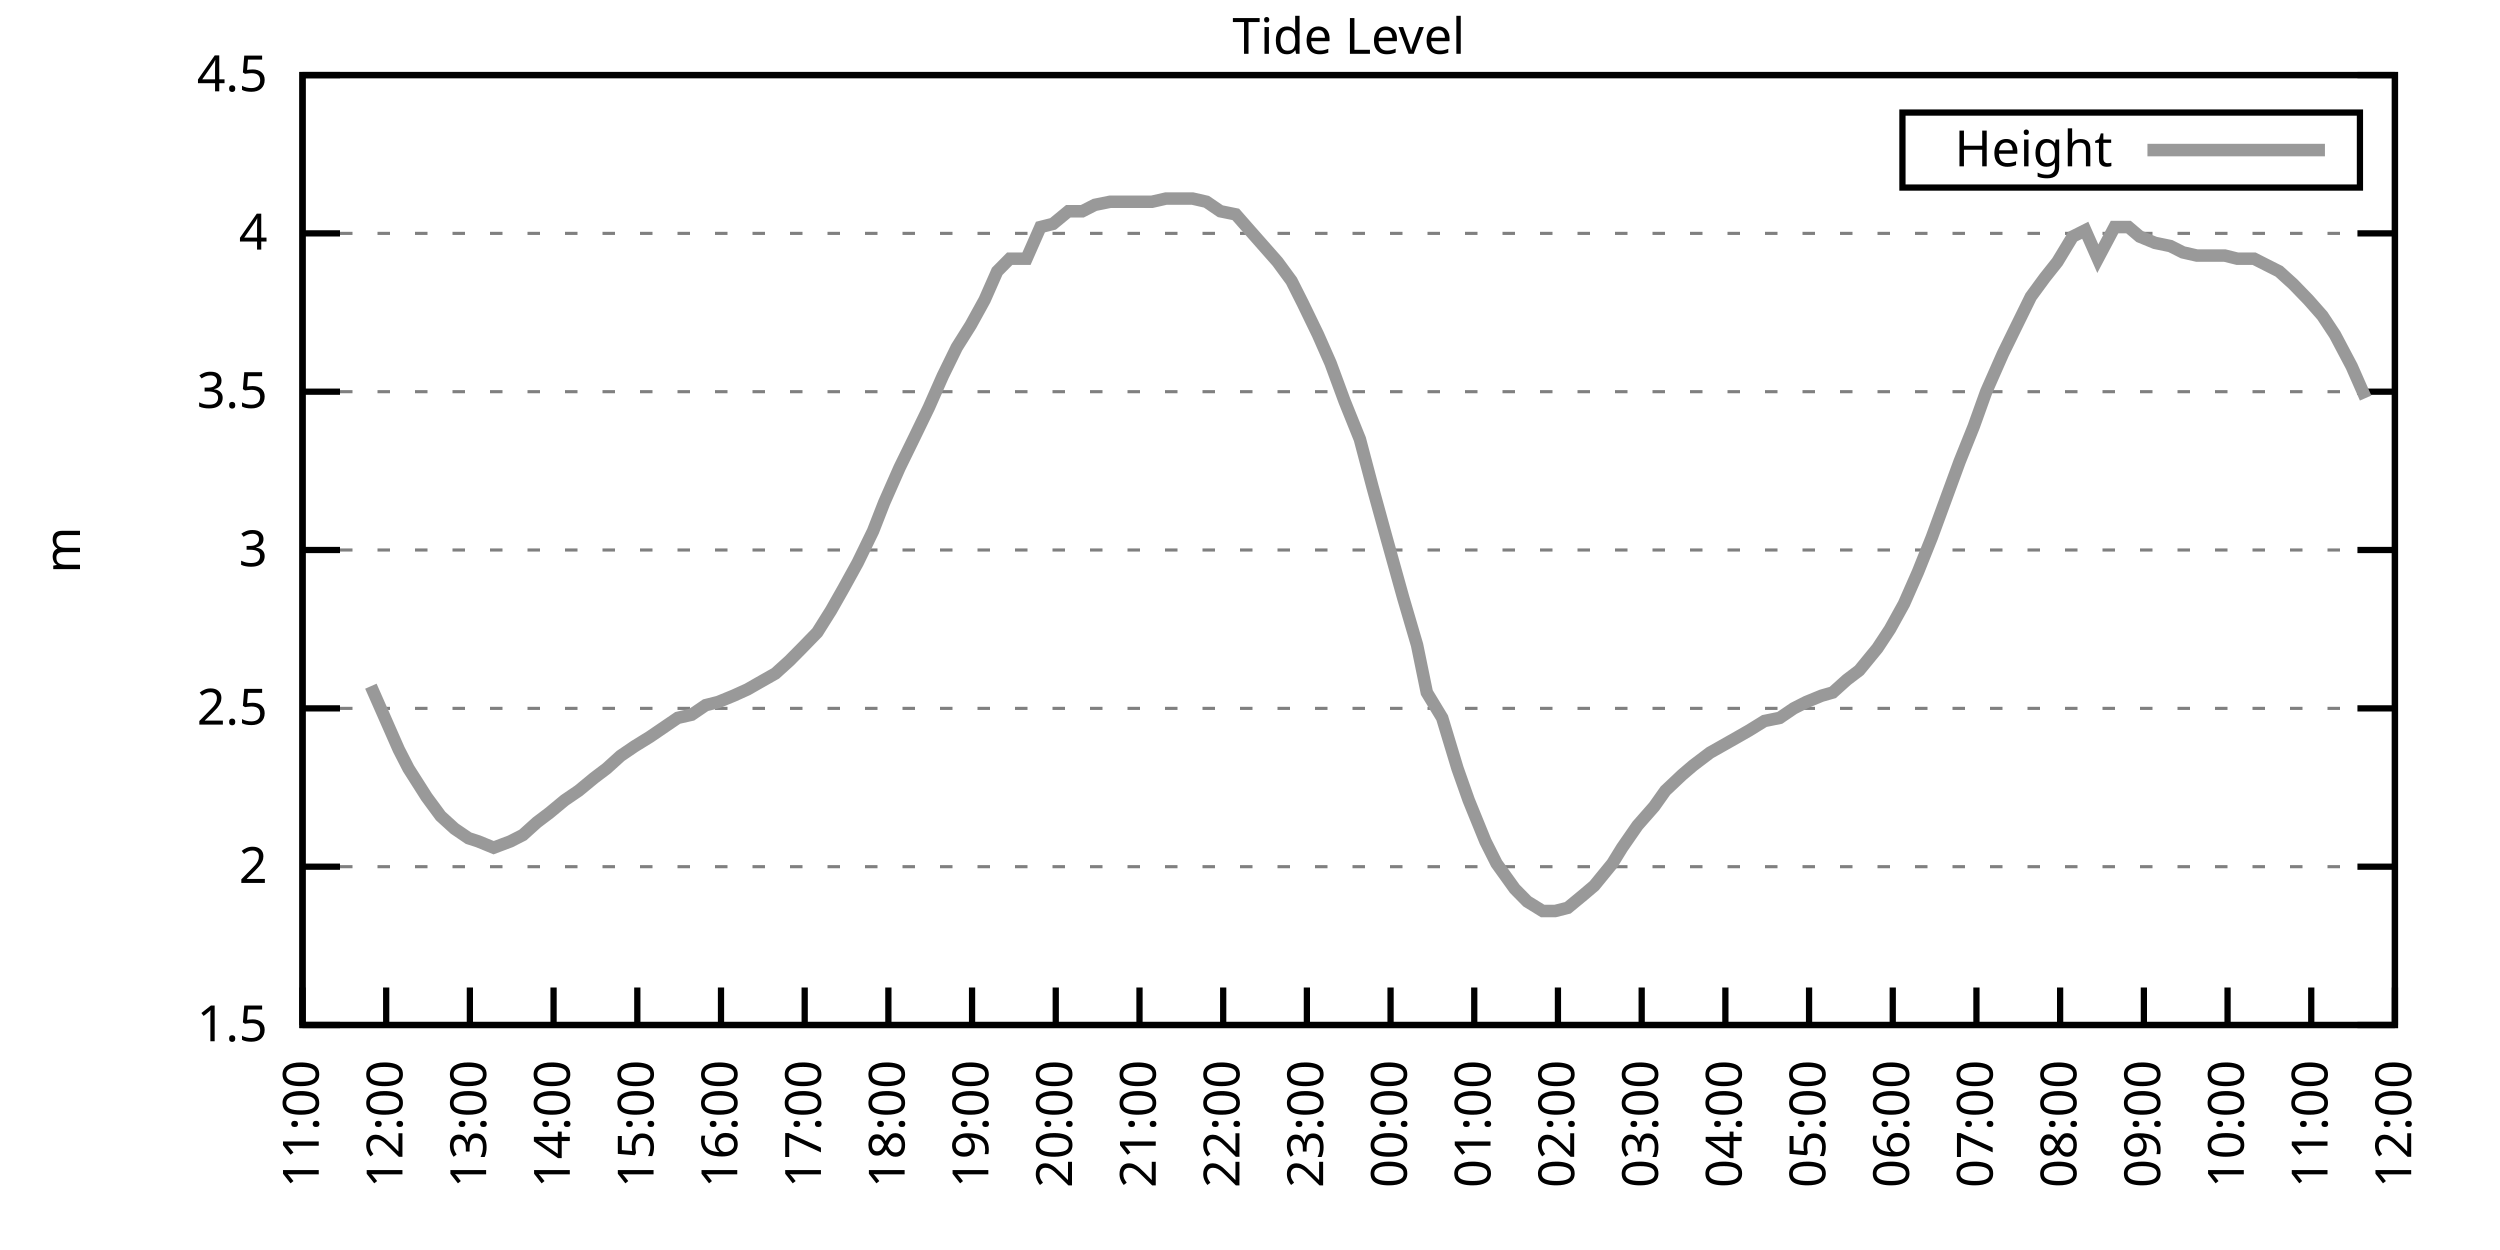
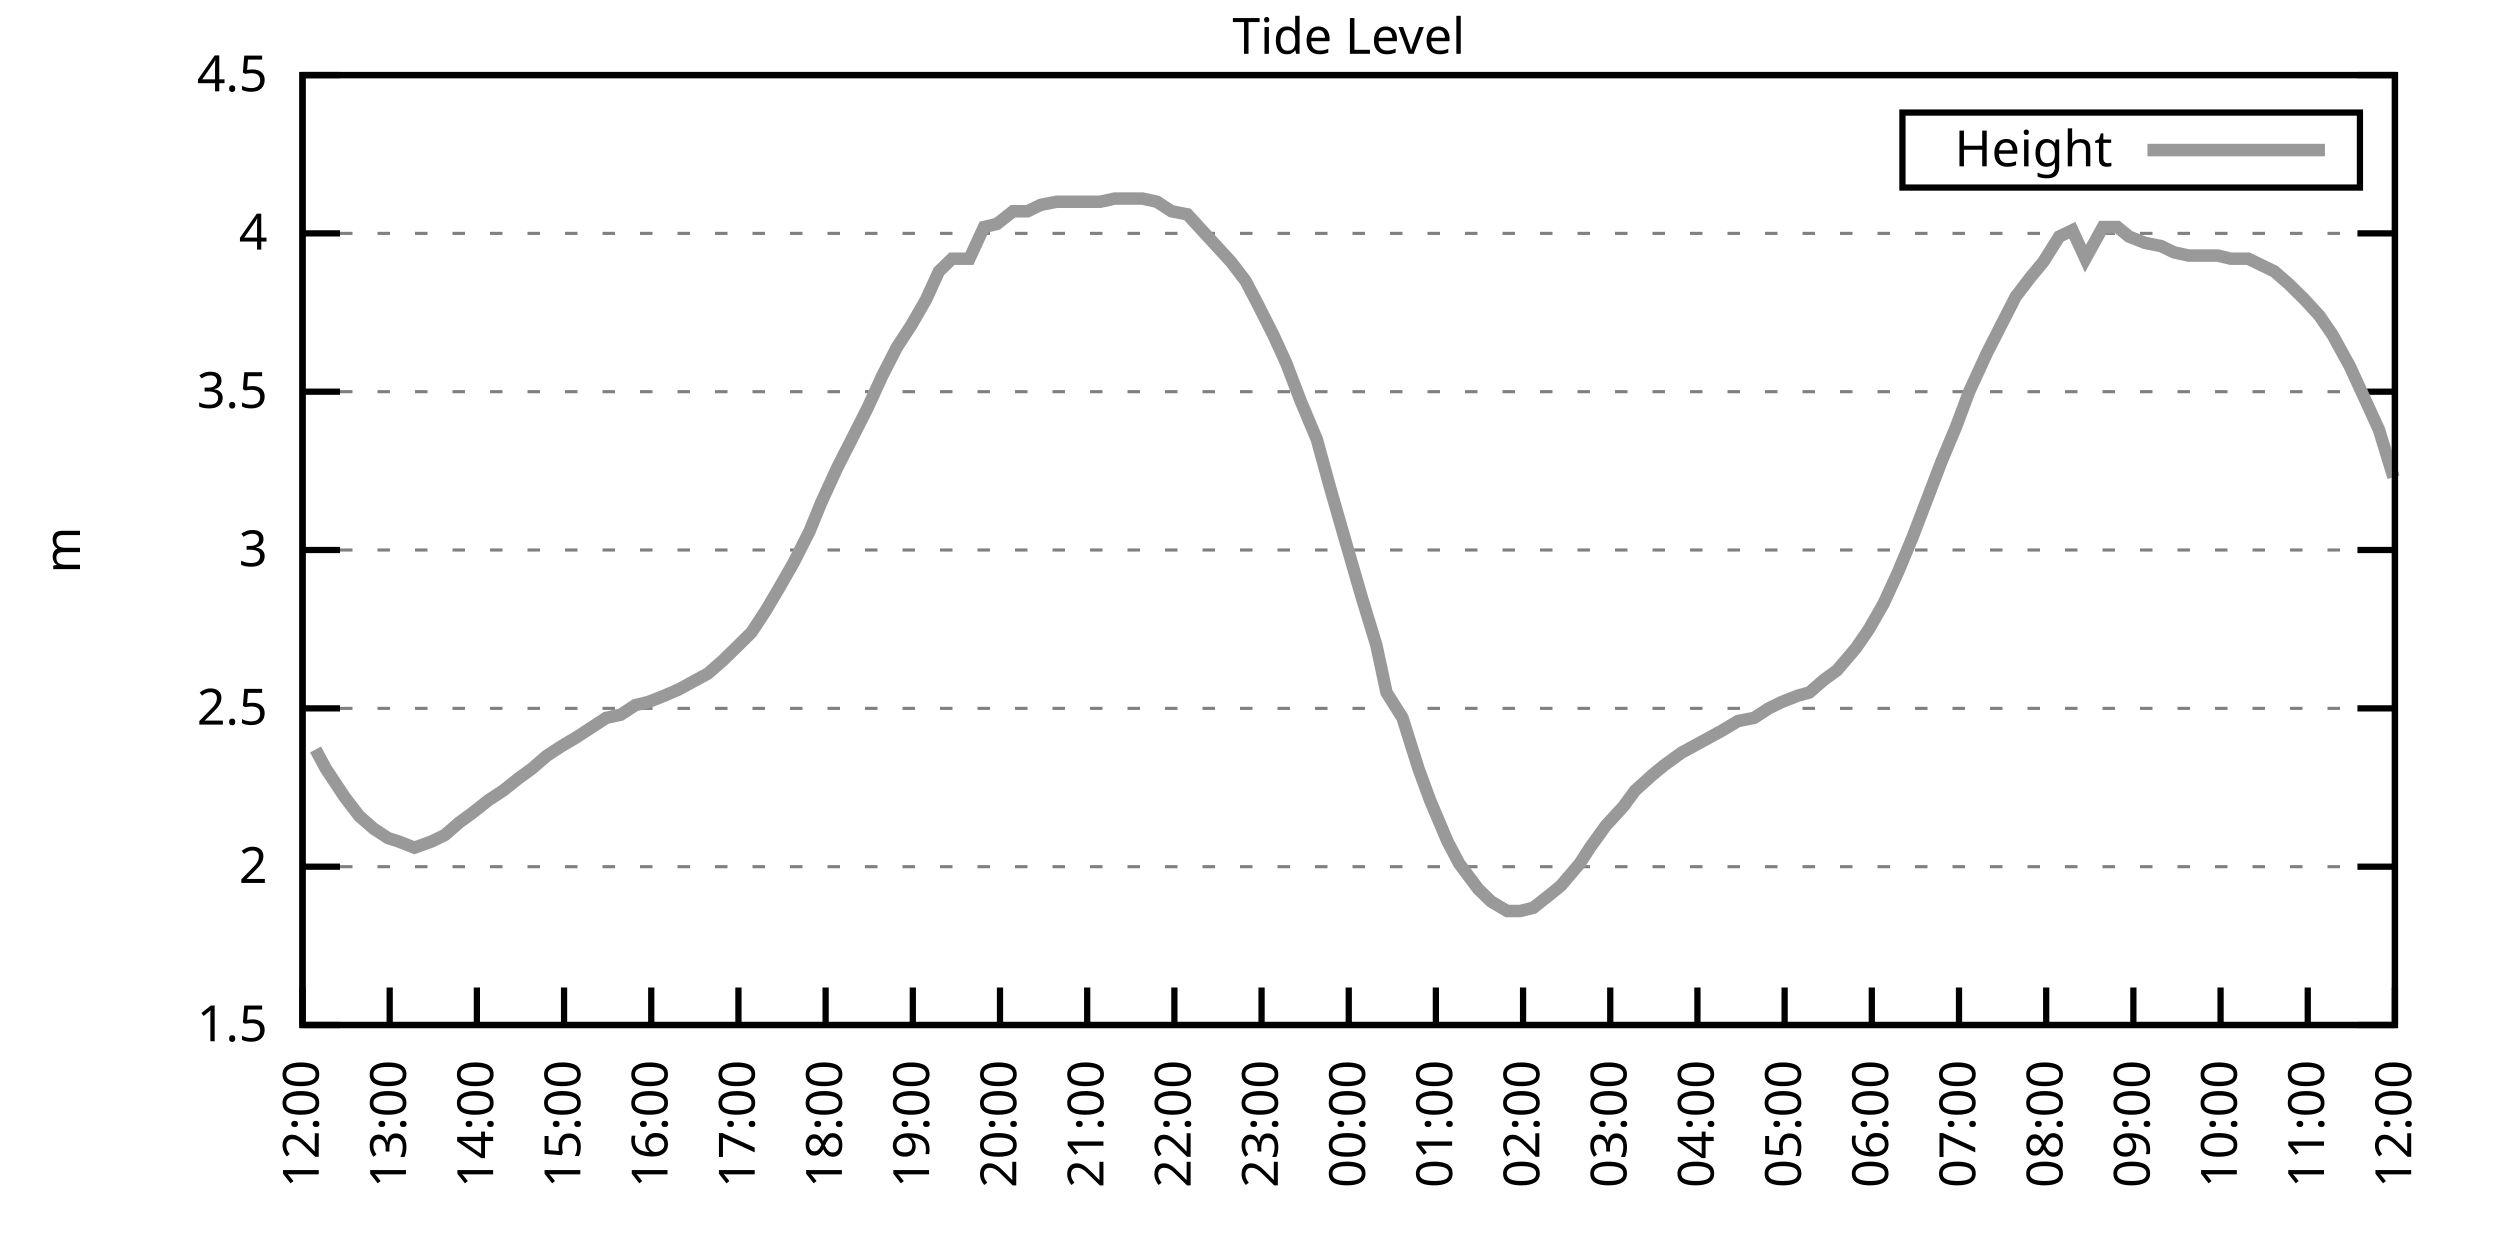
<svg xmlns="http://www.w3.org/2000/svg" xmlns:xlink="http://www.w3.org/1999/xlink" width="400" height="200" viewBox="0 0 400 200">
  <g id="gnuplot_canvas">
    <rect x="0" y="0" width="400" height="200" fill="none" />
    <defs>
      <circle id="gpDot" r="0.5" stroke-width="0.5" stroke="currentColor" />
      <path id="gpPt0" stroke-width="0.333" stroke="currentColor" d="M-1,0 h2 M0,-1 v2" />
      <path id="gpPt1" stroke-width="0.333" stroke="currentColor" d="M-1,-1 L1,1 M1,-1 L-1,1" />
      <path id="gpPt2" stroke-width="0.333" stroke="currentColor" d="M-1,0 L1,0 M0,-1 L0,1 M-1,-1 L1,1 M-1,1 L1,-1" />
      <rect id="gpPt3" stroke-width="0.333" stroke="currentColor" x="-1" y="-1" width="2" height="2" />
      <rect id="gpPt4" stroke-width="0.333" stroke="currentColor" fill="currentColor" x="-1" y="-1" width="2" height="2" />
      <circle id="gpPt5" stroke-width="0.333" stroke="currentColor" cx="0" cy="0" r="1" />
      <use xlink:href="#gpPt5" id="gpPt6" fill="currentColor" stroke="none" />
      <path id="gpPt7" stroke-width="0.333" stroke="currentColor" d="M0,-1.33 L-1.33,0.67 L1.33,0.67 z" />
      <use xlink:href="#gpPt7" id="gpPt8" fill="currentColor" stroke="none" />
      <use xlink:href="#gpPt7" id="gpPt9" stroke="currentColor" transform="rotate(180)" />
      <use xlink:href="#gpPt9" id="gpPt10" fill="currentColor" stroke="none" />
      <use xlink:href="#gpPt3" id="gpPt11" stroke="currentColor" transform="rotate(45)" />
      <use xlink:href="#gpPt11" id="gpPt12" fill="currentColor" stroke="none" />
      <path id="gpPt13" stroke-width="0.333" stroke="currentColor" d="M0,1.330 L1.265,0.411 L0.782,-1.067 L-0.782,-1.076 L-1.265,0.411 z" />
      <use xlink:href="#gpPt13" id="gpPt14" fill="currentColor" stroke="none" />
      <filter id="textbox" filterUnits="objectBoundingBox" x="0" y="0" height="1" width="1">
        <feFlood flood-color="white" flood-opacity="1" result="bgnd" />
        <feComposite in="SourceGraphic" in2="bgnd" operator="atop" />
      </filter>
      <filter id="greybox" filterUnits="objectBoundingBox" x="0" y="0" height="1" width="1">
        <feFlood flood-color="lightgrey" flood-opacity="1" result="grey" />
        <feComposite in="SourceGraphic" in2="grey" operator="atop" />
      </filter>
    </defs>
    <g fill="none" color="white" stroke="currentColor" stroke-width="1.00" stroke-linecap="butt" stroke-linejoin="miter">
</g>
    <g fill="none" color="black" stroke="currentColor" stroke-width="1.00" stroke-linecap="butt" stroke-linejoin="miter">
      <g stroke="none" shape-rendering="crispEdges">
        <polygon fill="rgb(255, 255, 255)" points="48.40,164.00 383.18,164.00 383.18,12.02 48.40,12.02 " />
      </g>
    </g>
    <g fill="none" color="black" stroke="currentColor" stroke-width="1.00" stroke-linecap="butt" stroke-linejoin="miter">
</g>
    <g fill="none" color="black" stroke="black" stroke-width="0.50" stroke-linecap="butt" stroke-linejoin="miter">
</g>
    <g fill="none" color="gray" stroke="currentColor" stroke-width="0.50" stroke-linecap="butt" stroke-linejoin="miter">
      <path stroke="gray" stroke-dasharray="2,4" class="gridline" d="M48.40,164.00 L383.19,164.00  " />
    </g>
    <g fill="none" color="gray" stroke="gray" stroke-width="1.00" stroke-linecap="butt" stroke-linejoin="miter">
</g>
    <g fill="none" color="black" stroke="currentColor" stroke-width="1.00" stroke-linecap="butt" stroke-linejoin="miter">
      <path stroke="black" d="M48.40,164.00 L54.40,164.00 M383.19,164.00 L377.19,164.00  " />
      <g transform="translate(42.80,166.60)" stroke="none" fill="black" font-family="Sans" font-size="8.00" text-anchor="end">
        <text>
          <tspan font-family="Sans"> 1.5</tspan>
        </text>
      </g>
    </g>
    <g fill="none" color="black" stroke="currentColor" stroke-width="1.00" stroke-linecap="butt" stroke-linejoin="miter">
</g>
    <g fill="none" color="black" stroke="black" stroke-width="0.50" stroke-linecap="butt" stroke-linejoin="miter">
</g>
    <g fill="none" color="gray" stroke="currentColor" stroke-width="0.50" stroke-linecap="butt" stroke-linejoin="miter">
      <path stroke="gray" stroke-dasharray="2,4" class="gridline" d="M48.40,138.67 L383.19,138.67  " />
    </g>
    <g fill="none" color="gray" stroke="gray" stroke-width="1.00" stroke-linecap="butt" stroke-linejoin="miter">
</g>
    <g fill="none" color="black" stroke="currentColor" stroke-width="1.00" stroke-linecap="butt" stroke-linejoin="miter">
      <path stroke="black" d="M48.40,138.67 L54.40,138.67 M383.19,138.67 L377.19,138.67  " />
      <g transform="translate(42.80,141.27)" stroke="none" fill="black" font-family="Sans" font-size="8.00" text-anchor="end">
        <text>
          <tspan font-family="Sans"> 2</tspan>
        </text>
      </g>
    </g>
    <g fill="none" color="black" stroke="currentColor" stroke-width="1.00" stroke-linecap="butt" stroke-linejoin="miter">
</g>
    <g fill="none" color="black" stroke="black" stroke-width="0.50" stroke-linecap="butt" stroke-linejoin="miter">
</g>
    <g fill="none" color="gray" stroke="currentColor" stroke-width="0.50" stroke-linecap="butt" stroke-linejoin="miter">
      <path stroke="gray" stroke-dasharray="2,4" class="gridline" d="M48.40,113.34 L383.19,113.34  " />
    </g>
    <g fill="none" color="gray" stroke="gray" stroke-width="1.00" stroke-linecap="butt" stroke-linejoin="miter">
</g>
    <g fill="none" color="black" stroke="currentColor" stroke-width="1.00" stroke-linecap="butt" stroke-linejoin="miter">
      <path stroke="black" d="M48.40,113.34 L54.40,113.34 M383.19,113.34 L377.19,113.34  " />
      <g transform="translate(42.80,115.94)" stroke="none" fill="black" font-family="Sans" font-size="8.00" text-anchor="end">
        <text>
          <tspan font-family="Sans"> 2.5</tspan>
        </text>
      </g>
    </g>
    <g fill="none" color="black" stroke="currentColor" stroke-width="1.00" stroke-linecap="butt" stroke-linejoin="miter">
</g>
    <g fill="none" color="black" stroke="black" stroke-width="0.50" stroke-linecap="butt" stroke-linejoin="miter">
</g>
    <g fill="none" color="gray" stroke="currentColor" stroke-width="0.50" stroke-linecap="butt" stroke-linejoin="miter">
      <path stroke="gray" stroke-dasharray="2,4" class="gridline" d="M48.40,88.00 L383.19,88.00  " />
    </g>
    <g fill="none" color="gray" stroke="gray" stroke-width="1.00" stroke-linecap="butt" stroke-linejoin="miter">
</g>
    <g fill="none" color="black" stroke="currentColor" stroke-width="1.00" stroke-linecap="butt" stroke-linejoin="miter">
      <path stroke="black" d="M48.40,88.00 L54.40,88.00 M383.19,88.00 L377.19,88.00  " />
      <g transform="translate(42.80,90.60)" stroke="none" fill="black" font-family="Sans" font-size="8.00" text-anchor="end">
        <text>
          <tspan font-family="Sans"> 3</tspan>
        </text>
      </g>
    </g>
    <g fill="none" color="black" stroke="currentColor" stroke-width="1.00" stroke-linecap="butt" stroke-linejoin="miter">
</g>
    <g fill="none" color="black" stroke="black" stroke-width="0.50" stroke-linecap="butt" stroke-linejoin="miter">
</g>
    <g fill="none" color="gray" stroke="currentColor" stroke-width="0.50" stroke-linecap="butt" stroke-linejoin="miter">
      <path stroke="gray" stroke-dasharray="2,4" class="gridline" d="M48.40,62.67 L383.19,62.67  " />
    </g>
    <g fill="none" color="gray" stroke="gray" stroke-width="1.00" stroke-linecap="butt" stroke-linejoin="miter">
</g>
    <g fill="none" color="black" stroke="currentColor" stroke-width="1.00" stroke-linecap="butt" stroke-linejoin="miter">
      <path stroke="black" d="M48.40,62.67 L54.40,62.67 M383.19,62.67 L377.19,62.67  " />
      <g transform="translate(42.80,65.27)" stroke="none" fill="black" font-family="Sans" font-size="8.00" text-anchor="end">
        <text>
          <tspan font-family="Sans"> 3.5</tspan>
        </text>
      </g>
    </g>
    <g fill="none" color="black" stroke="currentColor" stroke-width="1.00" stroke-linecap="butt" stroke-linejoin="miter">
</g>
    <g fill="none" color="black" stroke="black" stroke-width="0.50" stroke-linecap="butt" stroke-linejoin="miter">
</g>
    <g fill="none" color="gray" stroke="currentColor" stroke-width="0.50" stroke-linecap="butt" stroke-linejoin="miter">
      <path stroke="gray" stroke-dasharray="2,4" class="gridline" d="M48.40,37.34 L383.19,37.34  " />
    </g>
    <g fill="none" color="gray" stroke="gray" stroke-width="1.00" stroke-linecap="butt" stroke-linejoin="miter">
</g>
    <g fill="none" color="black" stroke="currentColor" stroke-width="1.00" stroke-linecap="butt" stroke-linejoin="miter">
      <path stroke="black" d="M48.40,37.34 L54.40,37.34 M383.19,37.34 L377.19,37.34  " />
      <g transform="translate(42.80,39.94)" stroke="none" fill="black" font-family="Sans" font-size="8.00" text-anchor="end">
        <text>
          <tspan font-family="Sans"> 4</tspan>
        </text>
      </g>
    </g>
    <g fill="none" color="black" stroke="currentColor" stroke-width="1.00" stroke-linecap="butt" stroke-linejoin="miter">
</g>
    <g fill="none" color="black" stroke="black" stroke-width="0.50" stroke-linecap="butt" stroke-linejoin="miter">
</g>
    <g fill="none" color="gray" stroke="currentColor" stroke-width="0.50" stroke-linecap="butt" stroke-linejoin="miter">
      <path stroke="gray" stroke-dasharray="2,4" class="gridline" d="M48.40,12.01 L383.19,12.01  " />
    </g>
    <g fill="none" color="gray" stroke="gray" stroke-width="1.00" stroke-linecap="butt" stroke-linejoin="miter">
</g>
    <g fill="none" color="black" stroke="currentColor" stroke-width="1.00" stroke-linecap="butt" stroke-linejoin="miter">
      <path stroke="black" d="M48.40,12.01 L54.40,12.01 M383.19,12.01 L377.19,12.01  " />
      <g transform="translate(42.80,14.61)" stroke="none" fill="black" font-family="Sans" font-size="8.00" text-anchor="end">
        <text>
          <tspan font-family="Sans"> 4.5</tspan>
        </text>
      </g>
    </g>
    <g fill="none" color="black" stroke="currentColor" stroke-width="1.00" stroke-linecap="butt" stroke-linejoin="miter">
      <path stroke="black" d="M48.40,164.00 L48.40,158.00  " />
      <g transform="translate(51.00,169.60) rotate(270.00)" stroke="none" fill="black" font-family="Sans" font-size="8.00" text-anchor="end">
        <text>
-           <tspan font-family="Sans">11:00</tspan>
-         </text>
-       </g>
-     </g>
-     <g fill="none" color="black" stroke="currentColor" stroke-width="1.00" stroke-linecap="butt" stroke-linejoin="miter">
-       <path stroke="black" d="M61.79,164.00 L61.79,158.00  " />
-       <g transform="translate(64.39,169.60) rotate(270.00)" stroke="none" fill="black" font-family="Sans" font-size="8.00" text-anchor="end">
-         <text>
          <tspan font-family="Sans">12:00</tspan>
        </text>
      </g>
    </g>
    <g fill="none" color="black" stroke="currentColor" stroke-width="1.00" stroke-linecap="butt" stroke-linejoin="miter">
-       <path stroke="black" d="M75.18,164.00 L75.18,158.00  " />
-       <g transform="translate(77.78,169.60) rotate(270.00)" stroke="none" fill="black" font-family="Sans" font-size="8.00" text-anchor="end">
+       <path stroke="black" d="M62.35,164.00 L62.35,158.00  " />
+       <g transform="translate(64.95,169.60) rotate(270.00)" stroke="none" fill="black" font-family="Sans" font-size="8.00" text-anchor="end">
        <text>
          <tspan font-family="Sans">13:00</tspan>
        </text>
      </g>
    </g>
    <g fill="none" color="black" stroke="currentColor" stroke-width="1.00" stroke-linecap="butt" stroke-linejoin="miter">
-       <path stroke="black" d="M88.57,164.00 L88.57,158.00  " />
-       <g transform="translate(91.17,169.60) rotate(270.00)" stroke="none" fill="black" font-family="Sans" font-size="8.00" text-anchor="end">
+       <path stroke="black" d="M76.30,164.00 L76.30,158.00  " />
+       <g transform="translate(78.90,169.60) rotate(270.00)" stroke="none" fill="black" font-family="Sans" font-size="8.00" text-anchor="end">
        <text>
          <tspan font-family="Sans">14:00</tspan>
        </text>
      </g>
    </g>
    <g fill="none" color="black" stroke="currentColor" stroke-width="1.00" stroke-linecap="butt" stroke-linejoin="miter">
-       <path stroke="black" d="M101.97,164.00 L101.97,158.00  " />
-       <g transform="translate(104.57,169.60) rotate(270.00)" stroke="none" fill="black" font-family="Sans" font-size="8.00" text-anchor="end">
+       <path stroke="black" d="M90.25,164.00 L90.25,158.00  " />
+       <g transform="translate(92.85,169.60) rotate(270.00)" stroke="none" fill="black" font-family="Sans" font-size="8.00" text-anchor="end">
        <text>
          <tspan font-family="Sans">15:00</tspan>
        </text>
      </g>
    </g>
    <g fill="none" color="black" stroke="currentColor" stroke-width="1.00" stroke-linecap="butt" stroke-linejoin="miter">
-       <path stroke="black" d="M115.36,164.00 L115.36,158.00  " />
-       <g transform="translate(117.96,169.60) rotate(270.00)" stroke="none" fill="black" font-family="Sans" font-size="8.00" text-anchor="end">
+       <path stroke="black" d="M104.20,164.00 L104.20,158.00  " />
+       <g transform="translate(106.80,169.60) rotate(270.00)" stroke="none" fill="black" font-family="Sans" font-size="8.00" text-anchor="end">
        <text>
          <tspan font-family="Sans">16:00</tspan>
        </text>
      </g>
    </g>
    <g fill="none" color="black" stroke="currentColor" stroke-width="1.00" stroke-linecap="butt" stroke-linejoin="miter">
-       <path stroke="black" d="M128.75,164.00 L128.75,158.00  " />
-       <g transform="translate(131.35,169.60) rotate(270.00)" stroke="none" fill="black" font-family="Sans" font-size="8.00" text-anchor="end">
+       <path stroke="black" d="M118.15,164.00 L118.15,158.00  " />
+       <g transform="translate(120.75,169.60) rotate(270.00)" stroke="none" fill="black" font-family="Sans" font-size="8.00" text-anchor="end">
        <text>
          <tspan font-family="Sans">17:00</tspan>
        </text>
      </g>
    </g>
    <g fill="none" color="black" stroke="currentColor" stroke-width="1.00" stroke-linecap="butt" stroke-linejoin="miter">
-       <path stroke="black" d="M142.14,164.00 L142.14,158.00  " />
-       <g transform="translate(144.74,169.60) rotate(270.00)" stroke="none" fill="black" font-family="Sans" font-size="8.00" text-anchor="end">
+       <path stroke="black" d="M132.10,164.00 L132.10,158.00  " />
+       <g transform="translate(134.70,169.60) rotate(270.00)" stroke="none" fill="black" font-family="Sans" font-size="8.00" text-anchor="end">
        <text>
          <tspan font-family="Sans">18:00</tspan>
        </text>
      </g>
    </g>
    <g fill="none" color="black" stroke="currentColor" stroke-width="1.00" stroke-linecap="butt" stroke-linejoin="miter">
-       <path stroke="black" d="M155.53,164.00 L155.53,158.00  " />
-       <g transform="translate(158.13,169.60) rotate(270.00)" stroke="none" fill="black" font-family="Sans" font-size="8.00" text-anchor="end">
+       <path stroke="black" d="M146.05,164.00 L146.05,158.00  " />
+       <g transform="translate(148.65,169.60) rotate(270.00)" stroke="none" fill="black" font-family="Sans" font-size="8.00" text-anchor="end">
        <text>
          <tspan font-family="Sans">19:00</tspan>
        </text>
      </g>
    </g>
    <g fill="none" color="black" stroke="currentColor" stroke-width="1.00" stroke-linecap="butt" stroke-linejoin="miter">
-       <path stroke="black" d="M168.92,164.00 L168.92,158.00  " />
-       <g transform="translate(171.52,169.60) rotate(270.00)" stroke="none" fill="black" font-family="Sans" font-size="8.00" text-anchor="end">
+       <path stroke="black" d="M160.00,164.00 L160.00,158.00  " />
+       <g transform="translate(162.60,169.60) rotate(270.00)" stroke="none" fill="black" font-family="Sans" font-size="8.00" text-anchor="end">
        <text>
          <tspan font-family="Sans">20:00</tspan>
        </text>
      </g>
    </g>
    <g fill="none" color="black" stroke="currentColor" stroke-width="1.00" stroke-linecap="butt" stroke-linejoin="miter">
-       <path stroke="black" d="M182.32,164.00 L182.32,158.00  " />
-       <g transform="translate(184.92,169.60) rotate(270.00)" stroke="none" fill="black" font-family="Sans" font-size="8.00" text-anchor="end">
+       <path stroke="black" d="M173.95,164.00 L173.95,158.00  " />
+       <g transform="translate(176.55,169.60) rotate(270.00)" stroke="none" fill="black" font-family="Sans" font-size="8.00" text-anchor="end">
        <text>
          <tspan font-family="Sans">21:00</tspan>
        </text>
      </g>
    </g>
    <g fill="none" color="black" stroke="currentColor" stroke-width="1.00" stroke-linecap="butt" stroke-linejoin="miter">
-       <path stroke="black" d="M195.71,164.00 L195.71,158.00  " />
-       <g transform="translate(198.31,169.60) rotate(270.00)" stroke="none" fill="black" font-family="Sans" font-size="8.00" text-anchor="end">
+       <path stroke="black" d="M187.90,164.00 L187.90,158.00  " />
+       <g transform="translate(190.50,169.60) rotate(270.00)" stroke="none" fill="black" font-family="Sans" font-size="8.00" text-anchor="end">
        <text>
          <tspan font-family="Sans">22:00</tspan>
        </text>
      </g>
    </g>
    <g fill="none" color="black" stroke="currentColor" stroke-width="1.00" stroke-linecap="butt" stroke-linejoin="miter">
-       <path stroke="black" d="M209.10,164.00 L209.10,158.00  " />
-       <g transform="translate(211.70,169.60) rotate(270.00)" stroke="none" fill="black" font-family="Sans" font-size="8.00" text-anchor="end">
+       <path stroke="black" d="M201.85,164.00 L201.85,158.00  " />
+       <g transform="translate(204.45,169.60) rotate(270.00)" stroke="none" fill="black" font-family="Sans" font-size="8.00" text-anchor="end">
        <text>
          <tspan font-family="Sans">23:00</tspan>
        </text>
      </g>
    </g>
    <g fill="none" color="black" stroke="currentColor" stroke-width="1.00" stroke-linecap="butt" stroke-linejoin="miter">
-       <path stroke="black" d="M222.49,164.00 L222.49,158.00  " />
-       <g transform="translate(225.09,169.60) rotate(270.00)" stroke="none" fill="black" font-family="Sans" font-size="8.00" text-anchor="end">
+       <path stroke="black" d="M215.80,164.00 L215.80,158.00  " />
+       <g transform="translate(218.40,169.60) rotate(270.00)" stroke="none" fill="black" font-family="Sans" font-size="8.00" text-anchor="end">
        <text>
          <tspan font-family="Sans">00:00</tspan>
        </text>
      </g>
    </g>
    <g fill="none" color="black" stroke="currentColor" stroke-width="1.00" stroke-linecap="butt" stroke-linejoin="miter">
-       <path stroke="black" d="M235.88,164.00 L235.88,158.00  " />
-       <g transform="translate(238.48,169.60) rotate(270.00)" stroke="none" fill="black" font-family="Sans" font-size="8.00" text-anchor="end">
+       <path stroke="black" d="M229.74,164.00 L229.74,158.00  " />
+       <g transform="translate(232.34,169.60) rotate(270.00)" stroke="none" fill="black" font-family="Sans" font-size="8.00" text-anchor="end">
        <text>
          <tspan font-family="Sans">01:00</tspan>
        </text>
      </g>
    </g>
    <g fill="none" color="black" stroke="currentColor" stroke-width="1.00" stroke-linecap="butt" stroke-linejoin="miter">
-       <path stroke="black" d="M249.27,164.00 L249.27,158.00  " />
-       <g transform="translate(251.87,169.60) rotate(270.00)" stroke="none" fill="black" font-family="Sans" font-size="8.00" text-anchor="end">
+       <path stroke="black" d="M243.69,164.00 L243.69,158.00  " />
+       <g transform="translate(246.29,169.60) rotate(270.00)" stroke="none" fill="black" font-family="Sans" font-size="8.00" text-anchor="end">
        <text>
          <tspan font-family="Sans">02:00</tspan>
        </text>
      </g>
    </g>
    <g fill="none" color="black" stroke="currentColor" stroke-width="1.00" stroke-linecap="butt" stroke-linejoin="miter">
-       <path stroke="black" d="M262.67,164.00 L262.67,158.00  " />
-       <g transform="translate(265.27,169.60) rotate(270.00)" stroke="none" fill="black" font-family="Sans" font-size="8.00" text-anchor="end">
+       <path stroke="black" d="M257.64,164.00 L257.64,158.00  " />
+       <g transform="translate(260.24,169.60) rotate(270.00)" stroke="none" fill="black" font-family="Sans" font-size="8.00" text-anchor="end">
        <text>
          <tspan font-family="Sans">03:00</tspan>
        </text>
      </g>
    </g>
    <g fill="none" color="black" stroke="currentColor" stroke-width="1.00" stroke-linecap="butt" stroke-linejoin="miter">
-       <path stroke="black" d="M276.06,164.00 L276.06,158.00  " />
-       <g transform="translate(278.66,169.60) rotate(270.00)" stroke="none" fill="black" font-family="Sans" font-size="8.00" text-anchor="end">
+       <path stroke="black" d="M271.59,164.00 L271.59,158.00  " />
+       <g transform="translate(274.19,169.60) rotate(270.00)" stroke="none" fill="black" font-family="Sans" font-size="8.00" text-anchor="end">
        <text>
          <tspan font-family="Sans">04:00</tspan>
        </text>
      </g>
    </g>
    <g fill="none" color="black" stroke="currentColor" stroke-width="1.00" stroke-linecap="butt" stroke-linejoin="miter">
-       <path stroke="black" d="M289.45,164.00 L289.45,158.00  " />
-       <g transform="translate(292.05,169.60) rotate(270.00)" stroke="none" fill="black" font-family="Sans" font-size="8.00" text-anchor="end">
+       <path stroke="black" d="M285.54,164.00 L285.54,158.00  " />
+       <g transform="translate(288.14,169.60) rotate(270.00)" stroke="none" fill="black" font-family="Sans" font-size="8.00" text-anchor="end">
        <text>
          <tspan font-family="Sans">05:00</tspan>
        </text>
      </g>
    </g>
    <g fill="none" color="black" stroke="currentColor" stroke-width="1.00" stroke-linecap="butt" stroke-linejoin="miter">
-       <path stroke="black" d="M302.84,164.00 L302.84,158.00  " />
-       <g transform="translate(305.44,169.60) rotate(270.00)" stroke="none" fill="black" font-family="Sans" font-size="8.00" text-anchor="end">
+       <path stroke="black" d="M299.49,164.00 L299.49,158.00  " />
+       <g transform="translate(302.09,169.60) rotate(270.00)" stroke="none" fill="black" font-family="Sans" font-size="8.00" text-anchor="end">
        <text>
          <tspan font-family="Sans">06:00</tspan>
        </text>
      </g>
    </g>
    <g fill="none" color="black" stroke="currentColor" stroke-width="1.00" stroke-linecap="butt" stroke-linejoin="miter">
-       <path stroke="black" d="M316.23,164.00 L316.23,158.00  " />
-       <g transform="translate(318.83,169.60) rotate(270.00)" stroke="none" fill="black" font-family="Sans" font-size="8.00" text-anchor="end">
+       <path stroke="black" d="M313.44,164.00 L313.44,158.00  " />
+       <g transform="translate(316.04,169.60) rotate(270.00)" stroke="none" fill="black" font-family="Sans" font-size="8.00" text-anchor="end">
        <text>
          <tspan font-family="Sans">07:00</tspan>
        </text>
      </g>
    </g>
    <g fill="none" color="black" stroke="currentColor" stroke-width="1.00" stroke-linecap="butt" stroke-linejoin="miter">
-       <path stroke="black" d="M329.62,164.00 L329.62,158.00  " />
-       <g transform="translate(332.22,169.60) rotate(270.00)" stroke="none" fill="black" font-family="Sans" font-size="8.00" text-anchor="end">
+       <path stroke="black" d="M327.39,164.00 L327.39,158.00  " />
+       <g transform="translate(329.99,169.60) rotate(270.00)" stroke="none" fill="black" font-family="Sans" font-size="8.00" text-anchor="end">
        <text>
          <tspan font-family="Sans">08:00</tspan>
        </text>
      </g>
    </g>
    <g fill="none" color="black" stroke="currentColor" stroke-width="1.00" stroke-linecap="butt" stroke-linejoin="miter">
-       <path stroke="black" d="M343.02,164.00 L343.02,158.00  " />
-       <g transform="translate(345.62,169.60) rotate(270.00)" stroke="none" fill="black" font-family="Sans" font-size="8.00" text-anchor="end">
+       <path stroke="black" d="M341.34,164.00 L341.34,158.00  " />
+       <g transform="translate(343.94,169.60) rotate(270.00)" stroke="none" fill="black" font-family="Sans" font-size="8.00" text-anchor="end">
        <text>
          <tspan font-family="Sans">09:00</tspan>
        </text>
      </g>
    </g>
    <g fill="none" color="black" stroke="currentColor" stroke-width="1.00" stroke-linecap="butt" stroke-linejoin="miter">
-       <path stroke="black" d="M356.41,164.00 L356.41,158.00  " />
-       <g transform="translate(359.01,169.60) rotate(270.00)" stroke="none" fill="black" font-family="Sans" font-size="8.00" text-anchor="end">
+       <path stroke="black" d="M355.29,164.00 L355.29,158.00  " />
+       <g transform="translate(357.89,169.60) rotate(270.00)" stroke="none" fill="black" font-family="Sans" font-size="8.00" text-anchor="end">
        <text>
          <tspan font-family="Sans">10:00</tspan>
        </text>
      </g>
    </g>
    <g fill="none" color="black" stroke="currentColor" stroke-width="1.00" stroke-linecap="butt" stroke-linejoin="miter">
-       <path stroke="black" d="M369.80,164.00 L369.80,158.00  " />
-       <g transform="translate(372.40,169.60) rotate(270.00)" stroke="none" fill="black" font-family="Sans" font-size="8.00" text-anchor="end">
+       <path stroke="black" d="M369.24,164.00 L369.24,158.00  " />
+       <g transform="translate(371.84,169.60) rotate(270.00)" stroke="none" fill="black" font-family="Sans" font-size="8.00" text-anchor="end">
        <text>
          <tspan font-family="Sans">11:00</tspan>
        </text>
      </g>
    </g>
    <g fill="none" color="black" stroke="currentColor" stroke-width="1.00" stroke-linecap="butt" stroke-linejoin="miter">
      <path stroke="black" d="M383.19,164.00 L383.19,158.00  " />
      <g transform="translate(385.79,169.60) rotate(270.00)" stroke="none" fill="black" font-family="Sans" font-size="8.00" text-anchor="end">
        <text>
          <tspan font-family="Sans">12:00</tspan>
        </text>
      </g>
    </g>
    <g fill="none" color="black" stroke="currentColor" stroke-width="1.00" stroke-linecap="butt" stroke-linejoin="miter">
</g>
    <g fill="none" color="black" stroke="currentColor" stroke-width="1.00" stroke-linecap="butt" stroke-linejoin="miter">
      <path stroke="black" d="M48.40,12.01 L48.40,164.00 L383.19,164.00 L383.19,12.01 L48.40,12.01 Z  " />
    </g>
    <g fill="none" color="black" stroke="currentColor" stroke-width="1.00" stroke-linecap="butt" stroke-linejoin="miter">
</g>
    <g fill="none" color="black" stroke="currentColor" stroke-width="1.00" stroke-linecap="butt" stroke-linejoin="miter">
      <path stroke="black" d="M304.39,30.01 L304.39,18.01 L377.59,18.01 L377.59,30.01 L304.39,30.01 Z  " />
    </g>
    <g id="Tide_level_plot_1">
      <g fill="none" color="white" stroke="black" stroke-width="2.00" stroke-linecap="butt" stroke-linejoin="miter">
</g>
      <g fill="none" color="black" stroke="currentColor" stroke-width="2.00" stroke-linecap="butt" stroke-linejoin="miter">
        <g transform="translate(337.99,26.61)" stroke="none" fill="black" font-family="Sans" font-size="8.00" text-anchor="end">
          <text>
            <tspan font-family="Sans">Height</tspan>
          </text>
        </g>
      </g>
      <g fill="none" color="black" stroke="currentColor" stroke-width="2.00" stroke-linecap="butt" stroke-linejoin="miter">
-         <path stroke="rgb(153, 153, 153)" d="M343.59,24.01 L371.99,24.01 M59.34,109.79 L61.35,114.35 L63.80,119.92 L65.36,122.96 L68.26,127.52 L70.50,130.56   L72.73,132.59 L74.96,134.11 L76.52,134.62 L78.98,135.63 L81.66,134.62 L83.66,133.60 L85.90,131.58 L87.91,130.06   L90.36,128.03 L92.59,126.51 L95.05,124.48 L97.06,122.96 L99.29,120.94 L101.52,119.42 L103.98,117.90 L106.21,116.38   L108.44,114.86 L110.67,114.35 L112.90,112.83 L114.91,112.32 L117.37,111.31 L119.60,110.30 L121.38,109.28 L124.06,107.76   L126.29,105.74 L128.30,103.71 L130.76,101.18 L132.99,97.63 L135.00,94.08 L137.23,90.03 L139.69,84.97 L141.47,80.41   L143.93,74.83 L146.16,70.27 L148.61,65.21 L150.85,60.14 L153.08,55.58 L155.31,52.03 L157.54,47.98 L159.55,43.42   L161.56,41.39 L164.24,41.39 L166.47,36.33 L168.48,35.82 L170.93,33.80 L173.17,33.80 L175.17,32.78 L177.63,32.28   L179.64,32.28 L181.65,32.28 L184.32,32.28 L186.56,31.77 L188.57,31.77 L190.80,31.77 L193.03,32.28 L195.26,33.80   L197.72,34.30 L199.95,36.84 L202.18,39.37 L204.41,41.90 L206.64,44.94 L208.43,48.49 L210.88,53.55 L212.89,58.11   L215.13,64.19 L217.58,70.27 L219.59,77.87 L221.82,85.98 L224.50,95.60 L226.73,103.20 L228.29,110.80 L230.75,114.86   L233.20,122.96 L234.99,128.03 L237.67,134.62 L239.45,138.16 L242.36,142.21 L244.36,144.24 L246.82,145.76 L248.83,145.76   L250.84,145.25 L253.29,143.23 L255.08,141.71 L257.98,138.16 L259.54,135.63 L262.00,132.08 L264.67,129.04 L266.46,126.51   L269.14,123.98 L270.92,122.46 L273.60,120.43 L275.39,119.42 L278.07,117.90 L279.85,116.88 L282.31,115.36 L284.76,114.86   L286.99,113.34 L289.00,112.32 L291.46,111.31 L293.24,110.80 L295.48,108.78 L297.48,107.26 L300.39,103.71 L302.39,100.67   L304.63,96.62 L306.86,91.55 L309.09,85.98 L311.32,79.90 L313.55,73.82 L315.79,68.25 L317.79,62.67 L320.47,56.59   L322.70,52.03 L324.94,47.47 L327.17,44.43 L329.18,41.90 L331.63,37.85 L333.64,36.84 L335.65,41.39 L338.33,36.33   L340.56,36.33 L342.35,37.85 L344.80,38.86 L347.26,39.37 L349.26,40.38 L351.50,40.89 L353.73,40.89 L355.96,40.89   L357.97,41.39 L360.65,41.39 L362.66,42.41 L364.66,43.42 L366.90,45.45 L369.35,47.98 L371.58,50.51 L373.59,53.55   L376.27,58.62 L378.50,63.69  " />
+         <path stroke="rgb(153, 153, 153)" d="M343.59,24.01 L371.99,24.01 M50.49,119.92 L52.12,122.96 L55.14,127.52 L57.47,130.56 L59.79,132.59 L62.12,134.11   L63.74,134.62 L66.30,135.63 L69.09,134.62 L71.18,133.60 L73.51,131.58 L75.60,130.06 L78.16,128.03 L80.48,126.51   L83.04,124.48 L85.13,122.96 L87.46,120.94 L89.78,119.42 L92.34,117.90 L94.67,116.38 L96.99,114.86 L99.32,114.35   L101.64,112.83 L103.73,112.32 L106.29,111.31 L108.62,110.30 L110.48,109.28 L113.27,107.76 L115.59,105.74 L117.68,103.71   L120.24,101.18 L122.57,97.63 L124.66,94.08 L126.98,90.03 L129.54,84.97 L131.40,80.41 L133.96,74.83 L136.28,70.27   L138.84,65.21 L141.16,60.14 L143.49,55.58 L145.81,52.03 L148.14,47.98 L150.23,43.42 L152.32,41.39 L155.11,41.39   L157.44,36.33 L159.53,35.82 L162.09,33.80 L164.41,33.80 L166.51,32.78 L169.06,32.28 L171.16,32.28 L173.25,32.28   L176.04,32.28 L178.36,31.77 L180.46,31.77 L182.78,31.77 L185.11,32.28 L187.43,33.80 L189.99,34.30 L192.31,36.84   L194.64,39.37 L196.96,41.90 L199.29,44.94 L201.15,48.49 L203.71,53.55 L205.80,58.11 L208.12,64.19 L210.68,70.27   L212.77,77.87 L215.10,85.98 L217.89,95.60 L220.21,103.20 L221.84,110.80 L224.40,114.86 L226.95,122.96 L228.81,128.03   L231.60,134.62 L233.46,138.16 L236.49,142.21 L238.58,144.24 L241.14,145.76 L243.23,145.76 L245.32,145.25 L247.88,143.23   L249.74,141.71 L252.76,138.16 L254.39,135.63 L256.95,132.08 L259.74,129.04 L261.60,126.51 L264.39,123.98 L266.25,122.46   L269.04,120.43 L270.90,119.42 L273.69,117.90 L275.55,116.88 L278.10,115.36 L280.66,114.86 L282.99,113.34 L285.08,112.32   L287.64,111.31 L289.50,110.80 L291.82,108.78 L293.91,107.26 L296.94,103.71 L299.03,100.67 L301.35,96.62 L303.68,91.55   L306.00,85.98 L308.33,79.90 L310.65,73.82 L312.98,68.25 L315.07,62.67 L317.86,56.59 L320.18,52.03 L322.51,47.47   L324.83,44.43 L326.93,41.90 L329.48,37.85 L331.58,36.84 L333.67,41.39 L336.46,36.33 L338.78,36.33 L340.64,37.85   L343.20,38.86 L345.76,39.37 L347.85,40.38 L350.18,40.89 L352.50,40.89 L354.83,40.89 L356.92,41.39 L359.71,41.39   L361.80,42.41 L363.89,43.42 L366.22,45.45 L368.78,47.98 L371.10,50.51 L373.19,53.55 L375.98,58.62 L378.31,63.69   L380.63,68.75 L382.96,76.35  " />
      </g>
    </g>
    <g fill="none" color="black" stroke="currentColor" stroke-width="2.00" stroke-linecap="butt" stroke-linejoin="miter">
</g>
    <g fill="none" color="black" stroke="black" stroke-width="1.00" stroke-linecap="butt" stroke-linejoin="miter">
</g>
    <g fill="none" color="black" stroke="currentColor" stroke-width="1.00" stroke-linecap="butt" stroke-linejoin="miter">
      <path stroke="black" d="M48.40,12.01 L48.40,164.00 L383.19,164.00 L383.19,12.01 L48.40,12.01 Z  " />
      <g transform="translate(12.80,88.01) rotate(270.00)" stroke="none" fill="black" font-family="Sans" font-size="8.00" text-anchor="middle">
        <text>
          <tspan font-family="Sans">m</tspan>
        </text>
      </g>
    </g>
    <g fill="none" color="black" stroke="currentColor" stroke-width="1.00" stroke-linecap="butt" stroke-linejoin="miter">
</g>
    <g fill="none" color="black" stroke="currentColor" stroke-width="1.00" stroke-linecap="butt" stroke-linejoin="miter">
      <g transform="translate(215.79,8.61)" stroke="none" fill="black" font-family="Sans" font-size="8.00" text-anchor="middle">
        <text>
          <tspan font-family="Sans">Tide Level</tspan>
        </text>
      </g>
    </g>
    <g fill="none" color="black" stroke="currentColor" stroke-width="1.00" stroke-linecap="butt" stroke-linejoin="miter">
</g>
  </g>
</svg>
